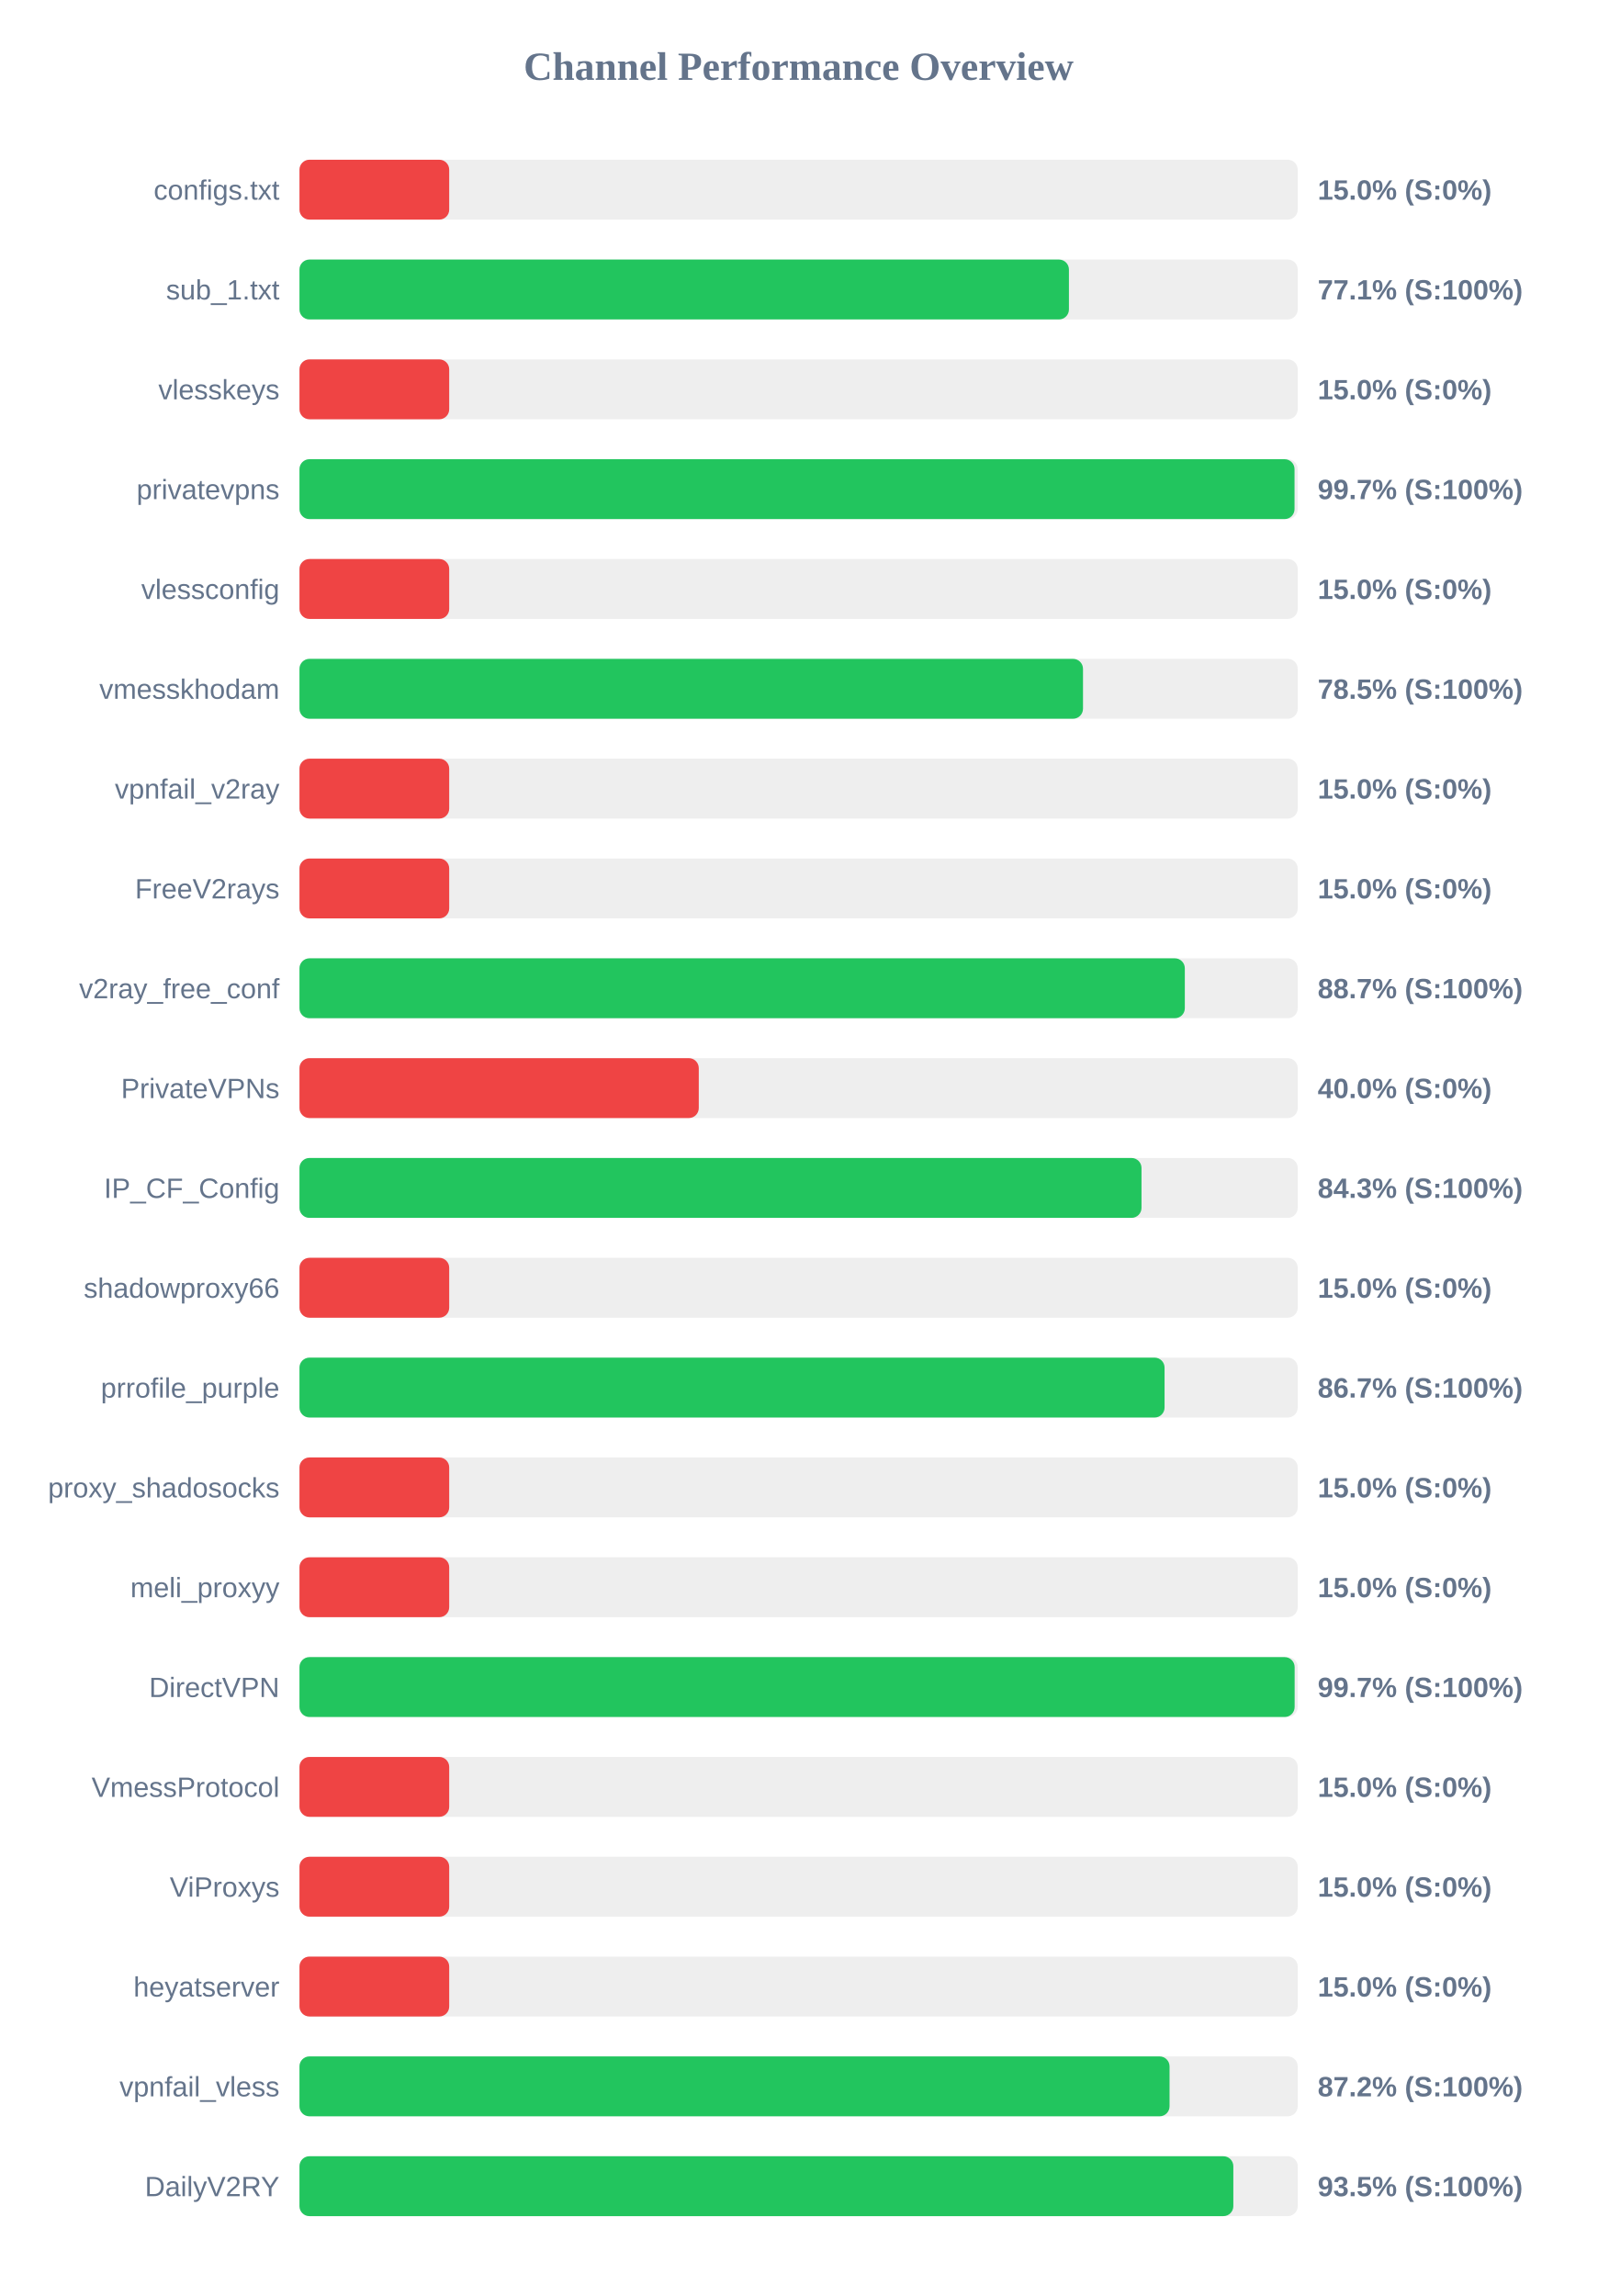
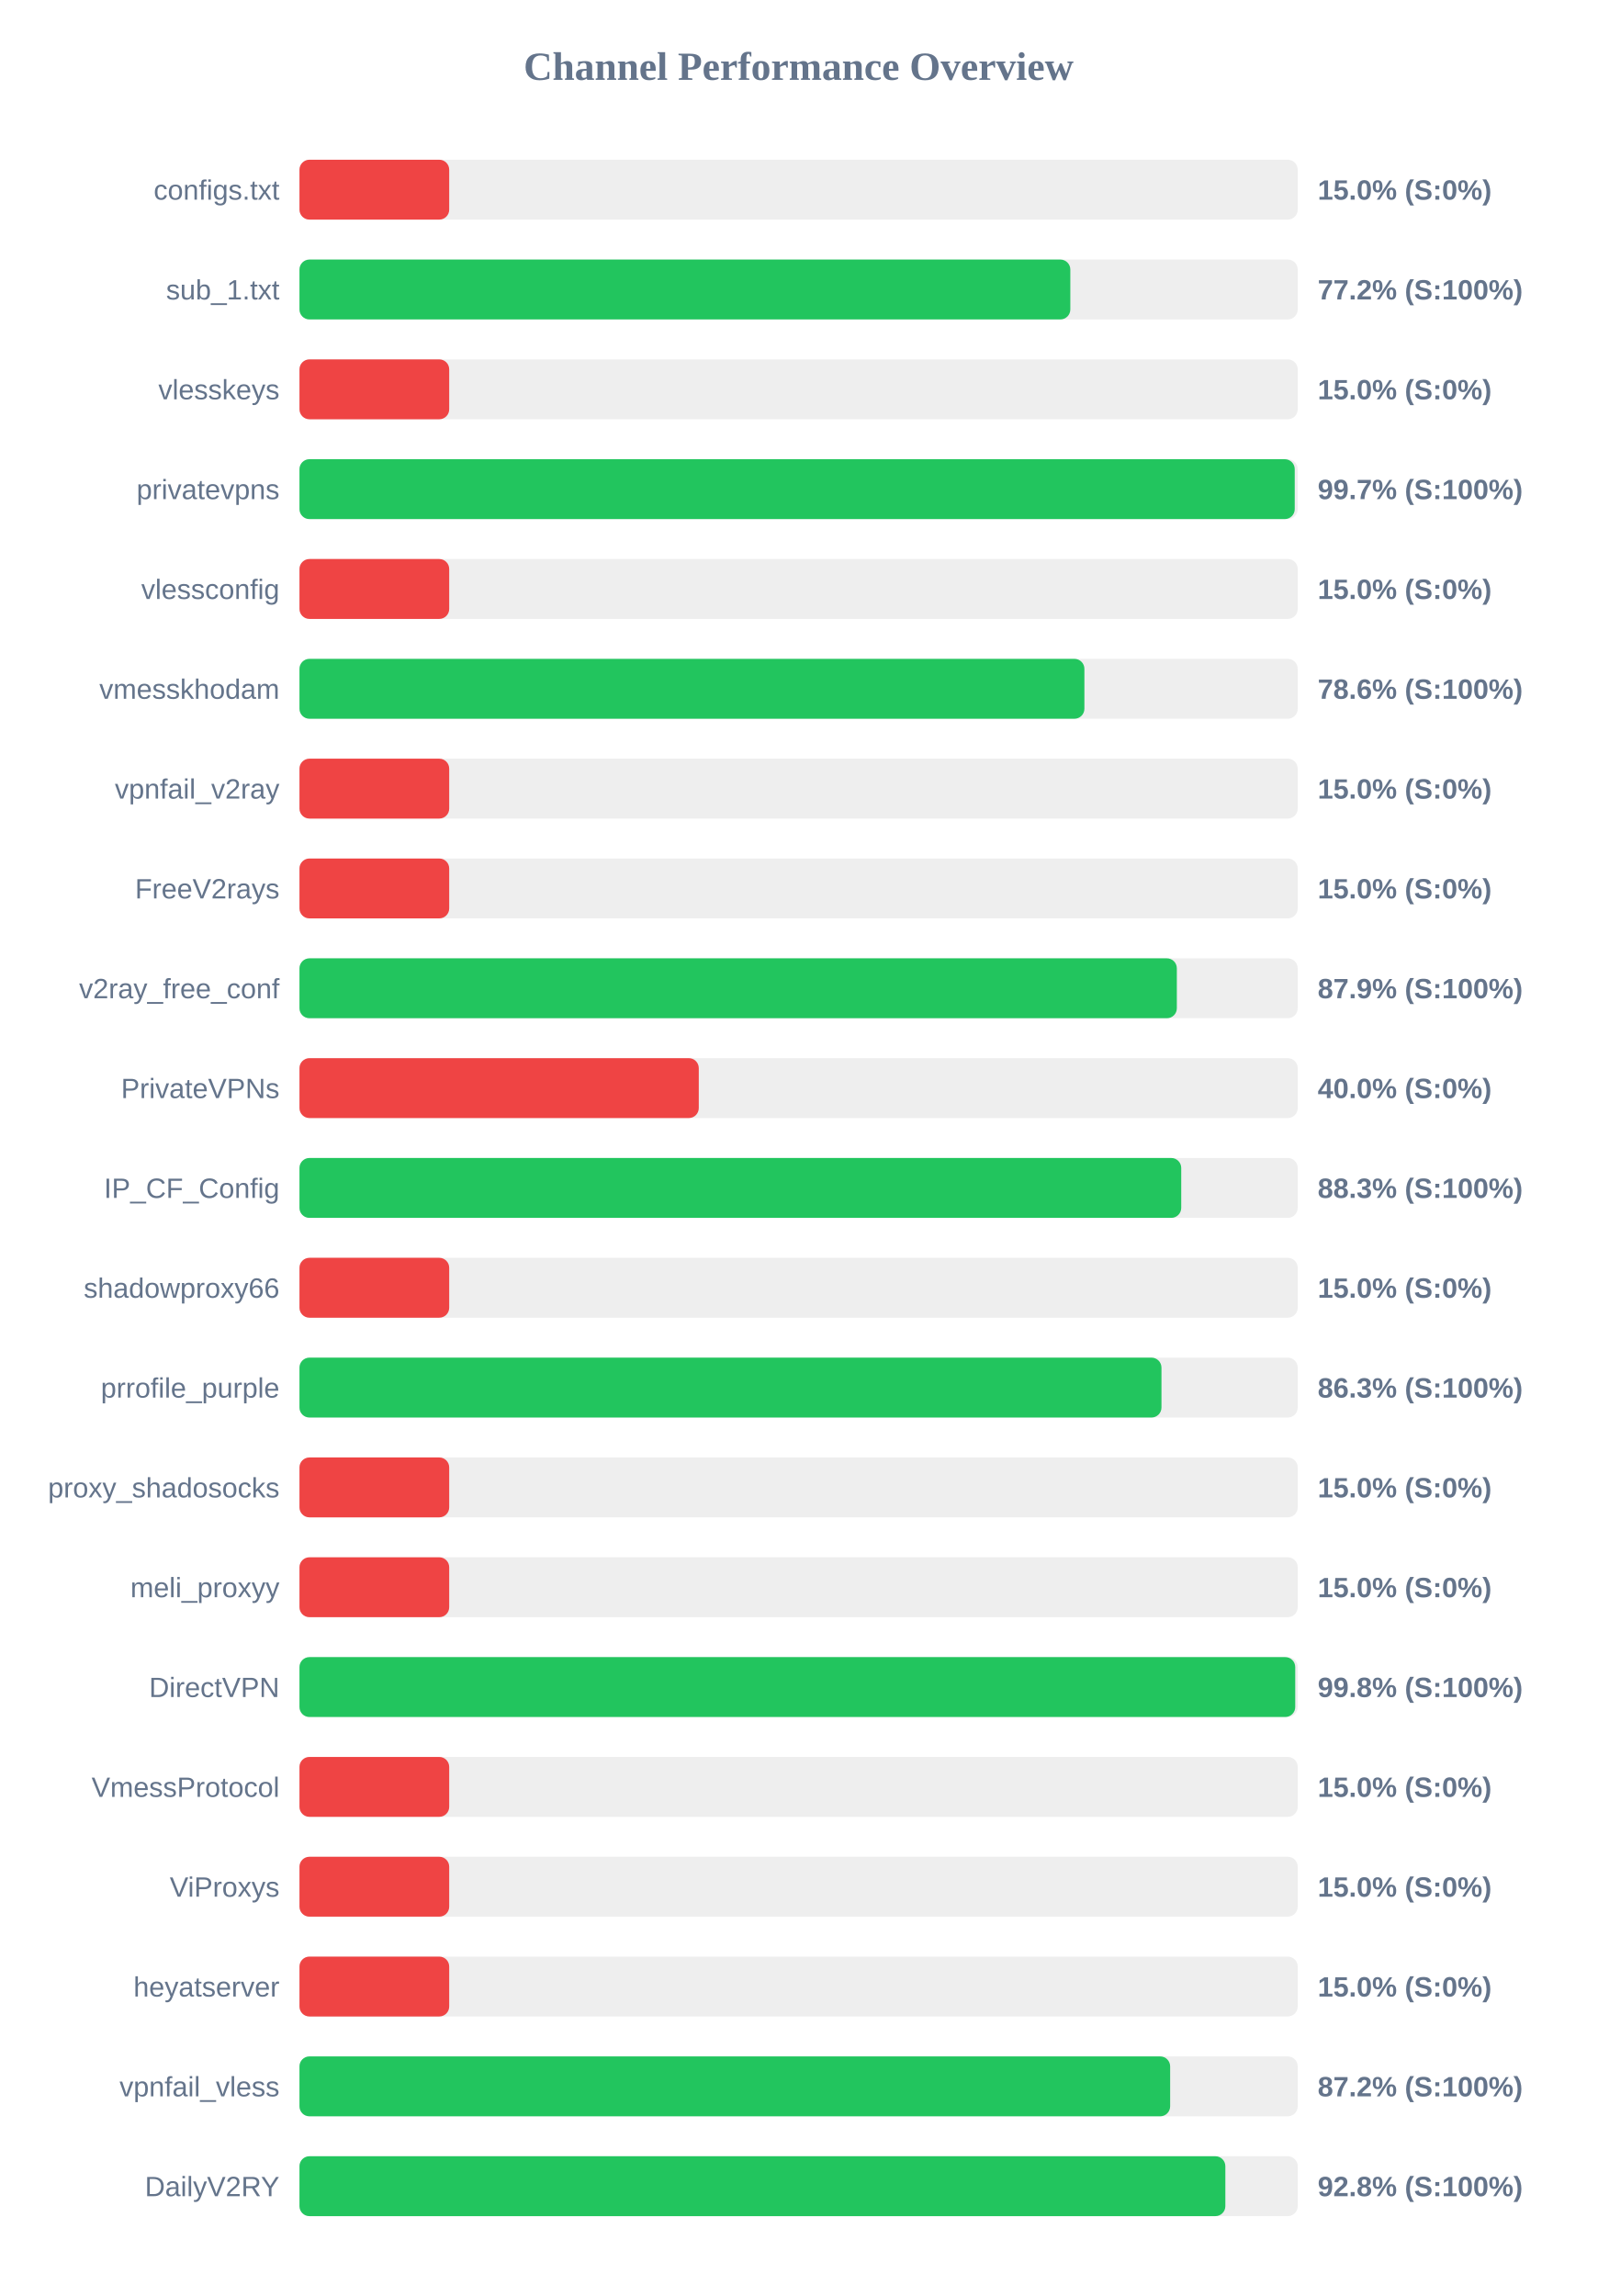
<svg xmlns="http://www.w3.org/2000/svg" width="800" height="1150" version="1.1">
  <style>
        .row { font: 14px Arial; fill: #64748b; }
        .score { font: bold 14px Arial; fill: #64748b; }
    </style>
  <text x="400" y="40" text-anchor="middle" font-size="20px" font-weight="bold" fill="#64748b">Channel Performance Overview</text>
  <rect x="150" y="80" width="500" height="30" fill="#eee" rx="5" />
  <rect x="150" y="80" width="75.0" height="30" fill="#ef4444" rx="5" />
  <text x="140" y="100" text-anchor="end" class="row">configs.txt</text>
  <text x="660" y="100" text-anchor="start" class="score">15.0% (S:0%)</text>
  <rect x="150" y="130" width="500" height="30" fill="#eee" rx="5" />
-   <rect x="150" y="130" width="385.4" height="30" fill="#22c55e" rx="5" />
+   <rect x="150" y="130" width="386.1" height="30" fill="#22c55e" rx="5" />
  <text x="140" y="150" text-anchor="end" class="row">sub_1.txt</text>
-   <text x="660" y="150" text-anchor="start" class="score">77.1% (S:100%)</text>
+   <text x="660" y="150" text-anchor="start" class="score">77.2% (S:100%)</text>
  <rect x="150" y="180" width="500" height="30" fill="#eee" rx="5" />
  <rect x="150" y="180" width="75.0" height="30" fill="#ef4444" rx="5" />
  <text x="140" y="200" text-anchor="end" class="row">vlesskeys</text>
  <text x="660" y="200" text-anchor="start" class="score">15.0% (S:0%)</text>
  <rect x="150" y="230" width="500" height="30" fill="#eee" rx="5" />
-   <rect x="150" y="230" width="498.4" height="30" fill="#22c55e" rx="5" />
+   <rect x="150" y="230" width="498.5" height="30" fill="#22c55e" rx="5" />
  <text x="140" y="250" text-anchor="end" class="row">privatevpns</text>
  <text x="660" y="250" text-anchor="start" class="score">99.7% (S:100%)</text>
  <rect x="150" y="280" width="500" height="30" fill="#eee" rx="5" />
  <rect x="150" y="280" width="75.0" height="30" fill="#ef4444" rx="5" />
  <text x="140" y="300" text-anchor="end" class="row">vlessconfig</text>
  <text x="660" y="300" text-anchor="start" class="score">15.0% (S:0%)</text>
  <rect x="150" y="330" width="500" height="30" fill="#eee" rx="5" />
-   <rect x="150" y="330" width="392.45" height="30" fill="#22c55e" rx="5" />
+   <rect x="150" y="330" width="393.15" height="30" fill="#22c55e" rx="5" />
  <text x="140" y="350" text-anchor="end" class="row">vmesskhodam</text>
-   <text x="660" y="350" text-anchor="start" class="score">78.5% (S:100%)</text>
+   <text x="660" y="350" text-anchor="start" class="score">78.6% (S:100%)</text>
  <rect x="150" y="380" width="500" height="30" fill="#eee" rx="5" />
  <rect x="150" y="380" width="75.0" height="30" fill="#ef4444" rx="5" />
  <text x="140" y="400" text-anchor="end" class="row">vpnfail_v2ray</text>
  <text x="660" y="400" text-anchor="start" class="score">15.0% (S:0%)</text>
  <rect x="150" y="430" width="500" height="30" fill="#eee" rx="5" />
  <rect x="150" y="430" width="75.0" height="30" fill="#ef4444" rx="5" />
  <text x="140" y="450" text-anchor="end" class="row">FreeV2rays</text>
  <text x="660" y="450" text-anchor="start" class="score">15.0% (S:0%)</text>
  <rect x="150" y="480" width="500" height="30" fill="#eee" rx="5" />
-   <rect x="150" y="480" width="443.45" height="30" fill="#22c55e" rx="5" />
+   <rect x="150" y="480" width="439.45" height="30" fill="#22c55e" rx="5" />
  <text x="140" y="500" text-anchor="end" class="row">v2ray_free_conf</text>
-   <text x="660" y="500" text-anchor="start" class="score">88.7% (S:100%)</text>
+   <text x="660" y="500" text-anchor="start" class="score">87.9% (S:100%)</text>
  <rect x="150" y="530" width="500" height="30" fill="#eee" rx="5" />
  <rect x="150" y="530" width="200.0" height="30" fill="#ef4444" rx="5" />
  <text x="140" y="550" text-anchor="end" class="row">PrivateVPNs</text>
  <text x="660" y="550" text-anchor="start" class="score">40.0% (S:0%)</text>
  <rect x="150" y="580" width="500" height="30" fill="#eee" rx="5" />
-   <rect x="150" y="580" width="421.75" height="30" fill="#22c55e" rx="5" />
+   <rect x="150" y="580" width="441.65" height="30" fill="#22c55e" rx="5" />
  <text x="140" y="600" text-anchor="end" class="row">IP_CF_Config</text>
-   <text x="660" y="600" text-anchor="start" class="score">84.3% (S:100%)</text>
+   <text x="660" y="600" text-anchor="start" class="score">88.3% (S:100%)</text>
  <rect x="150" y="630" width="500" height="30" fill="#eee" rx="5" />
  <rect x="150" y="630" width="75.0" height="30" fill="#ef4444" rx="5" />
  <text x="140" y="650" text-anchor="end" class="row">shadowproxy66</text>
  <text x="660" y="650" text-anchor="start" class="score">15.0% (S:0%)</text>
  <rect x="150" y="680" width="500" height="30" fill="#eee" rx="5" />
-   <rect x="150" y="680" width="433.3" height="30" fill="#22c55e" rx="5" />
+   <rect x="150" y="680" width="431.75" height="30" fill="#22c55e" rx="5" />
  <text x="140" y="700" text-anchor="end" class="row">prrofile_purple</text>
-   <text x="660" y="700" text-anchor="start" class="score">86.7% (S:100%)</text>
+   <text x="660" y="700" text-anchor="start" class="score">86.3% (S:100%)</text>
  <rect x="150" y="730" width="500" height="30" fill="#eee" rx="5" />
  <rect x="150" y="730" width="75.0" height="30" fill="#ef4444" rx="5" />
  <text x="140" y="750" text-anchor="end" class="row">proxy_shadosocks</text>
  <text x="660" y="750" text-anchor="start" class="score">15.0% (S:0%)</text>
  <rect x="150" y="780" width="500" height="30" fill="#eee" rx="5" />
  <rect x="150" y="780" width="75.0" height="30" fill="#ef4444" rx="5" />
  <text x="140" y="800" text-anchor="end" class="row">meli_proxyy</text>
  <text x="660" y="800" text-anchor="start" class="score">15.0% (S:0%)</text>
  <rect x="150" y="830" width="500" height="30" fill="#eee" rx="5" />
-   <rect x="150" y="830" width="498.45" height="30" fill="#22c55e" rx="5" />
+   <rect x="150" y="830" width="498.75" height="30" fill="#22c55e" rx="5" />
  <text x="140" y="850" text-anchor="end" class="row">DirectVPN</text>
-   <text x="660" y="850" text-anchor="start" class="score">99.7% (S:100%)</text>
+   <text x="660" y="850" text-anchor="start" class="score">99.8% (S:100%)</text>
  <rect x="150" y="880" width="500" height="30" fill="#eee" rx="5" />
  <rect x="150" y="880" width="75.0" height="30" fill="#ef4444" rx="5" />
  <text x="140" y="900" text-anchor="end" class="row">VmessProtocol</text>
  <text x="660" y="900" text-anchor="start" class="score">15.0% (S:0%)</text>
  <rect x="150" y="930" width="500" height="30" fill="#eee" rx="5" />
  <rect x="150" y="930" width="75.0" height="30" fill="#ef4444" rx="5" />
  <text x="140" y="950" text-anchor="end" class="row">ViProxys</text>
  <text x="660" y="950" text-anchor="start" class="score">15.0% (S:0%)</text>
  <rect x="150" y="980" width="500" height="30" fill="#eee" rx="5" />
  <rect x="150" y="980" width="75.0" height="30" fill="#ef4444" rx="5" />
  <text x="140" y="1000" text-anchor="end" class="row">heyatserver</text>
  <text x="660" y="1000" text-anchor="start" class="score">15.0% (S:0%)</text>
  <rect x="150" y="1030" width="500" height="30" fill="#eee" rx="5" />
-   <rect x="150" y="1030" width="435.8" height="30" fill="#22c55e" rx="5" />
+   <rect x="150" y="1030" width="436.1" height="30" fill="#22c55e" rx="5" />
  <text x="140" y="1050" text-anchor="end" class="row">vpnfail_vless</text>
  <text x="660" y="1050" text-anchor="start" class="score">87.2% (S:100%)</text>
  <rect x="150" y="1080" width="500" height="30" fill="#eee" rx="5" />
-   <rect x="150" y="1080" width="467.75" height="30" fill="#22c55e" rx="5" />
+   <rect x="150" y="1080" width="463.75" height="30" fill="#22c55e" rx="5" />
  <text x="140" y="1100" text-anchor="end" class="row">DailyV2RY</text>
-   <text x="660" y="1100" text-anchor="start" class="score">93.5% (S:100%)</text>
+   <text x="660" y="1100" text-anchor="start" class="score">92.8% (S:100%)</text>
</svg>
